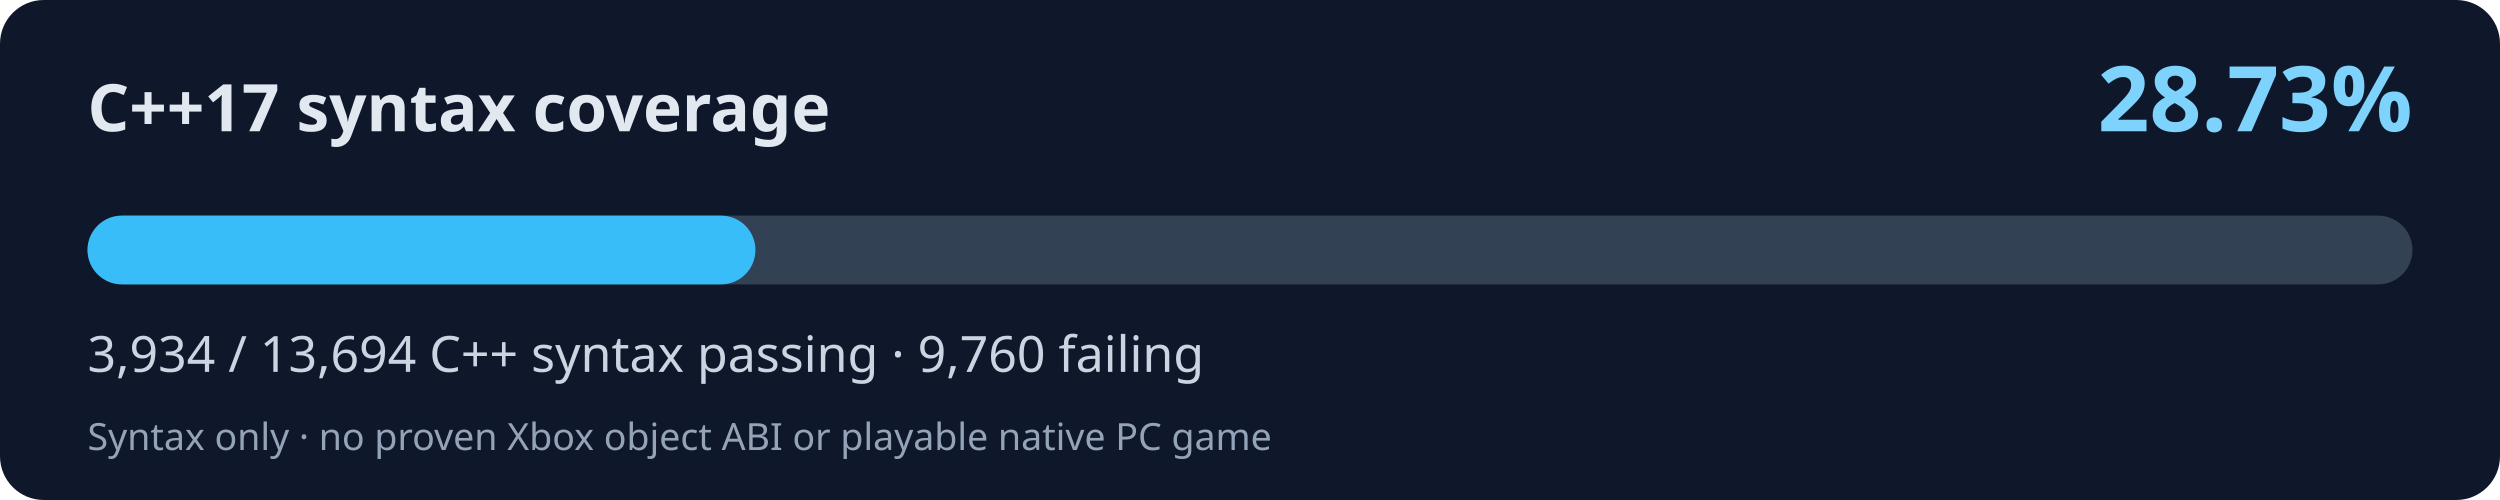
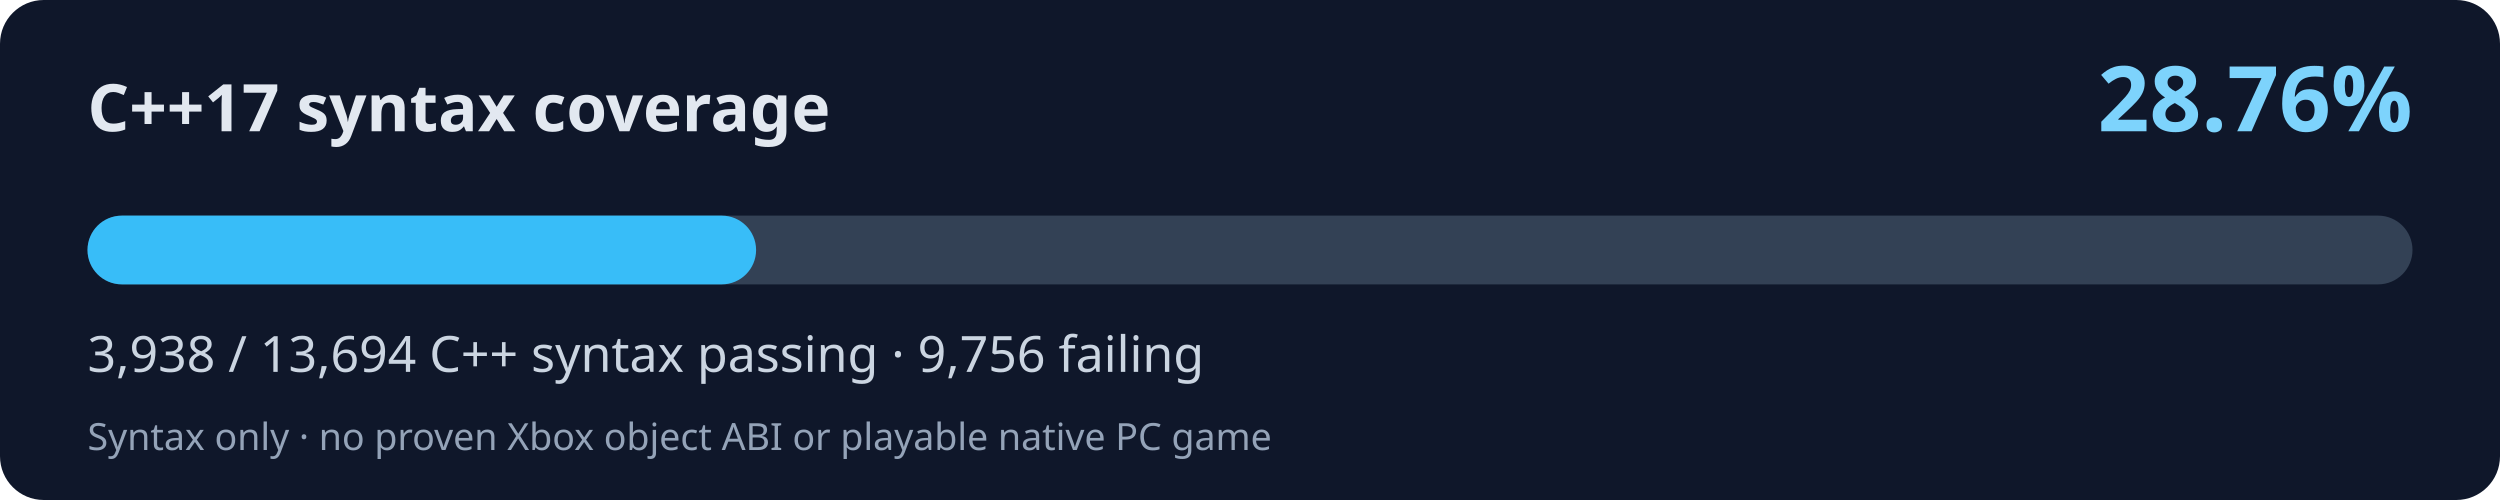
<svg xmlns="http://www.w3.org/2000/svg" width="800" height="160" viewBox="0 0 800 160" role="img" aria-labelledby="title desc">
  <rect width="800" height="160" rx="14" fill="#0f172a" />
  <text x="28" y="42" fill="#e2e8f0" font-family="system-ui,Segoe UI,sans-serif" font-size="21" font-weight="700">C++17 syntax coverage</text>
-   <text x="772" y="42" fill="#7dd3fc" font-family="system-ui,Segoe UI,sans-serif" font-weight="700" font-size="29" text-anchor="end">28.73%</text>
+   <text x="772" y="42" fill="#7dd3fc" font-family="system-ui,Segoe UI,sans-serif" font-weight="700" font-size="29" text-anchor="end">28.76%</text>
  <rect x="28" y="69" width="744" height="22" rx="11" fill="#334155" />
-   <rect x="28" y="69" width="213.74" height="22" rx="11" fill="#38bdf8" />
-   <text x="28" y="119" fill="#cbd5e1" font-family="system-ui,Segoe UI,sans-serif" font-size="16">3,934 / 13,694 C++ syntax passing · 9,760 failing</text>
+   <rect x="28" y="69" width="213.95" height="22" rx="11" fill="#38bdf8" />
+   <text x="28" y="119" fill="#cbd5e1" font-family="system-ui,Segoe UI,sans-serif" font-size="16">3,938 / 13,694 C++ syntax passing · 9,756 failing</text>
  <text x="28" y="144" fill="#94a3b8" font-family="system-ui,Segoe UI,sans-serif" font-size="12">Syntax only · no proven Xbox object ABI or playable native PC game</text>
</svg>
